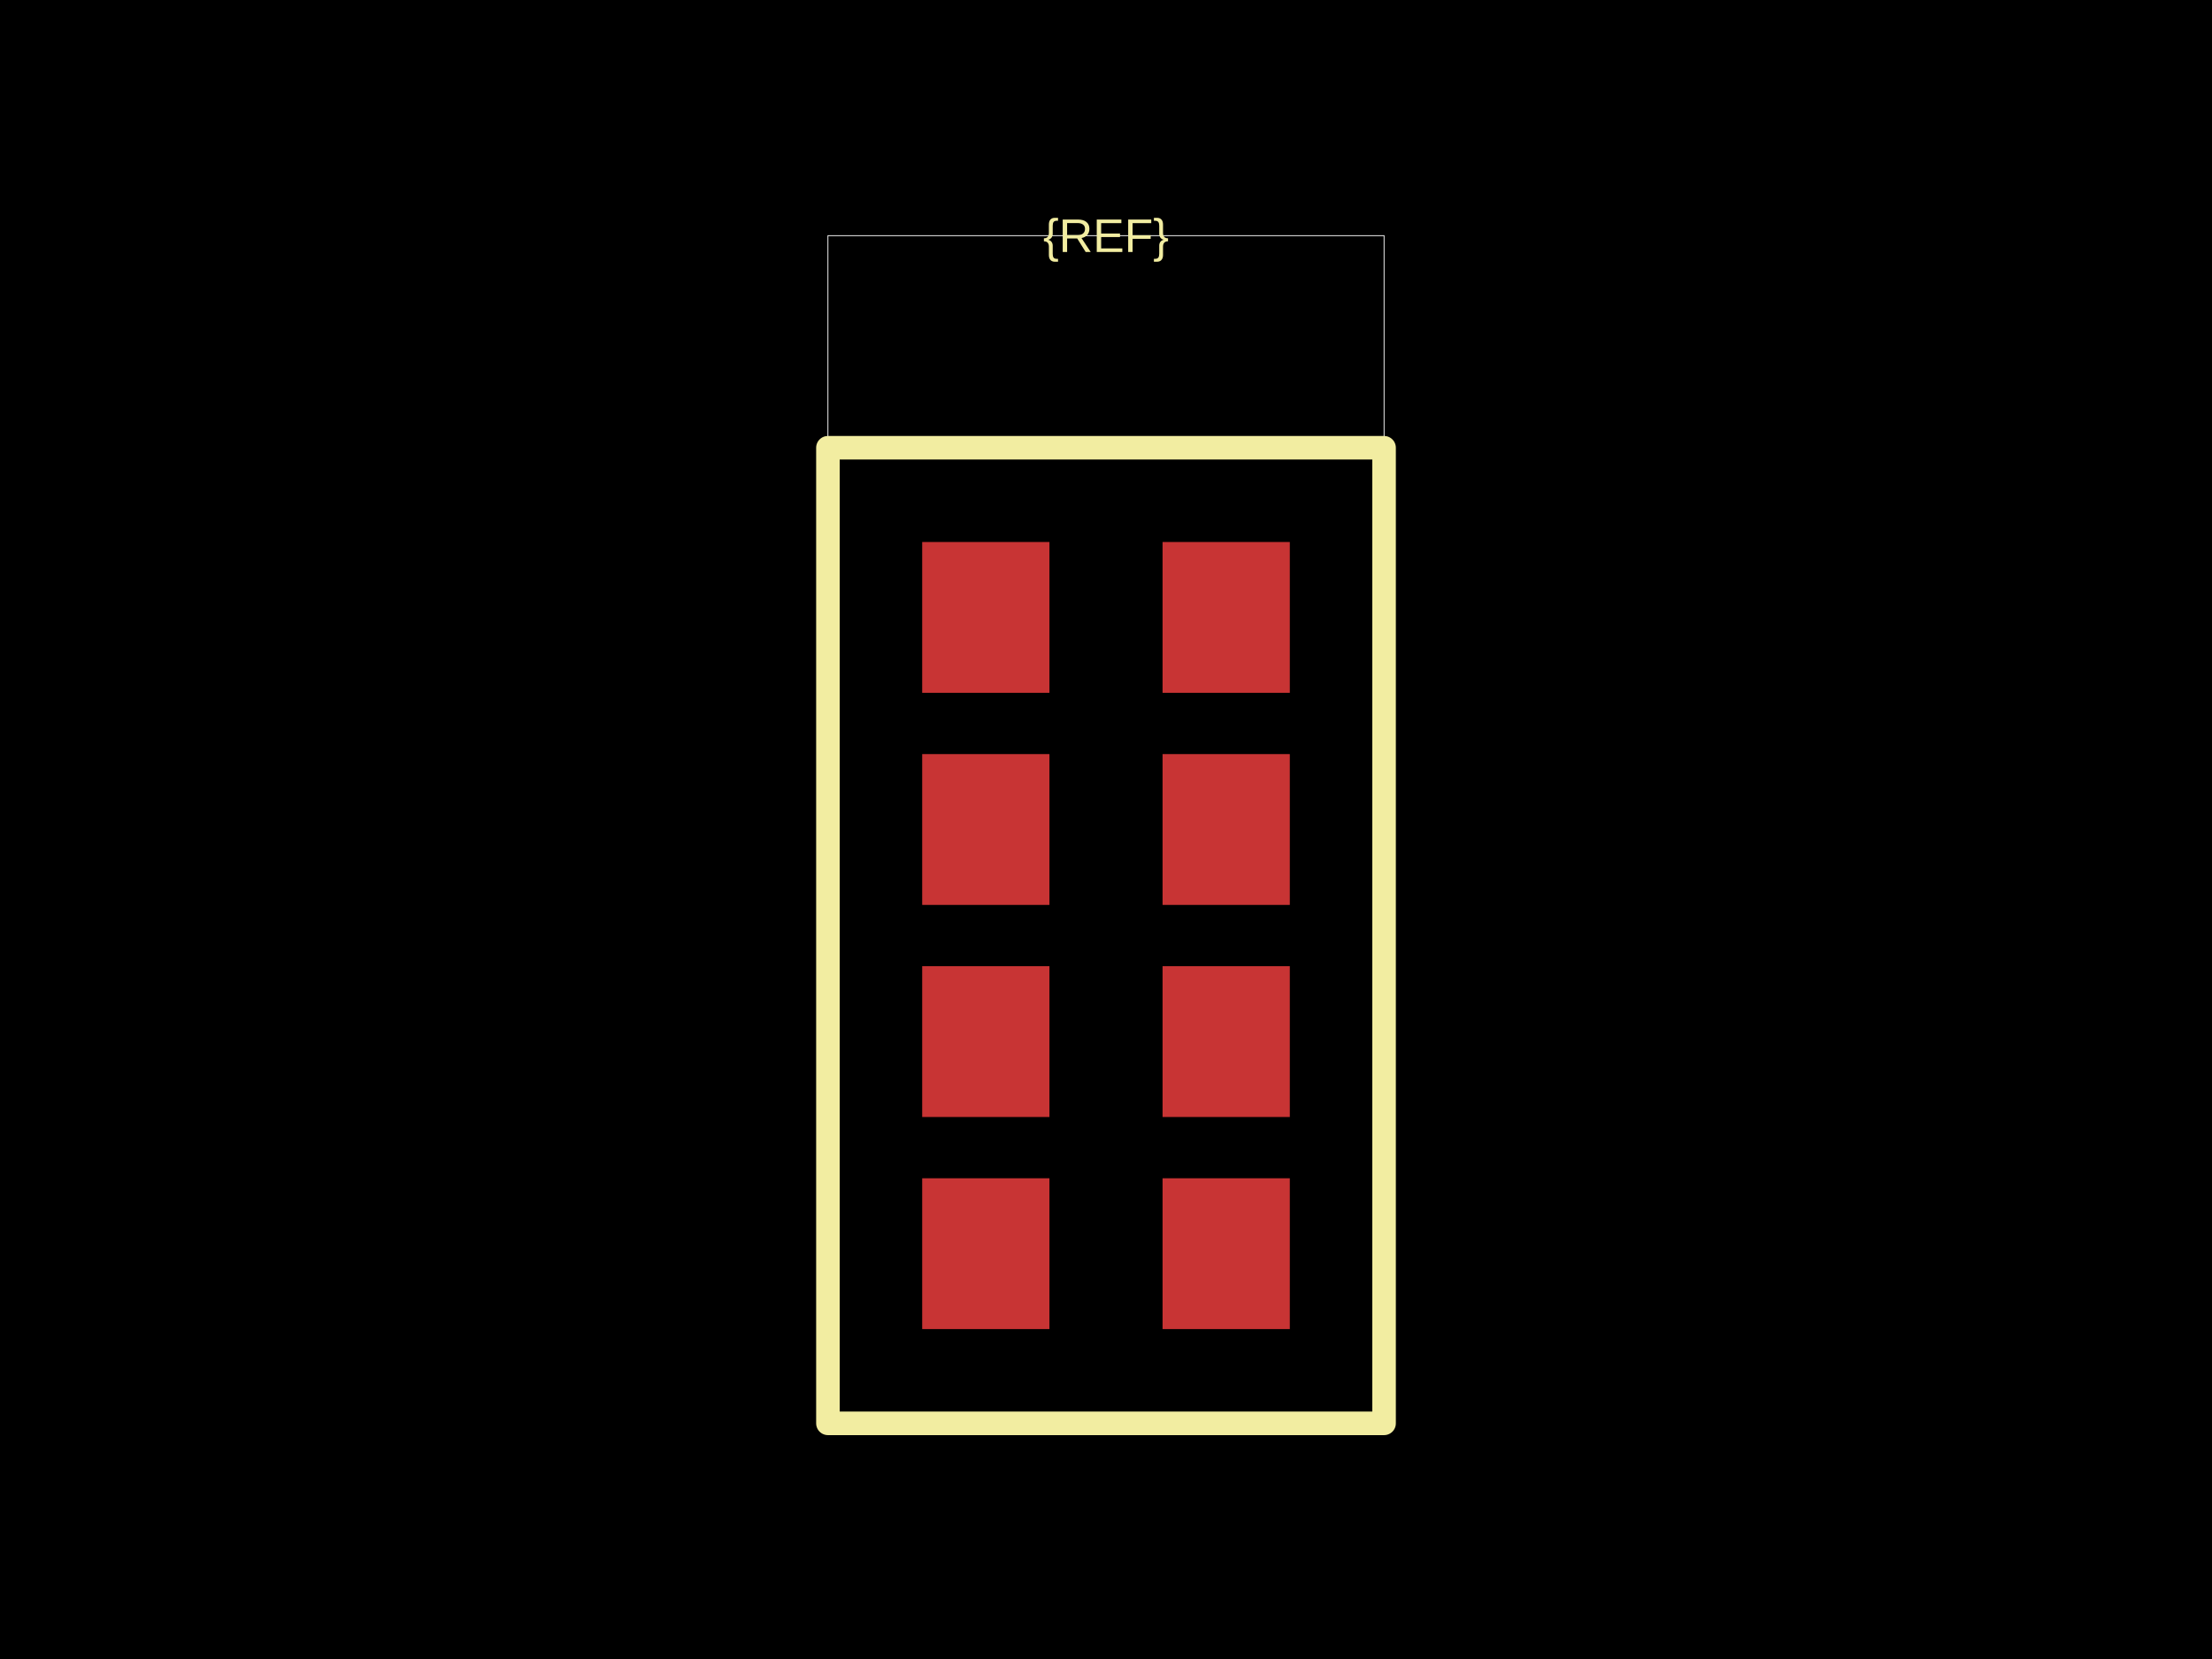
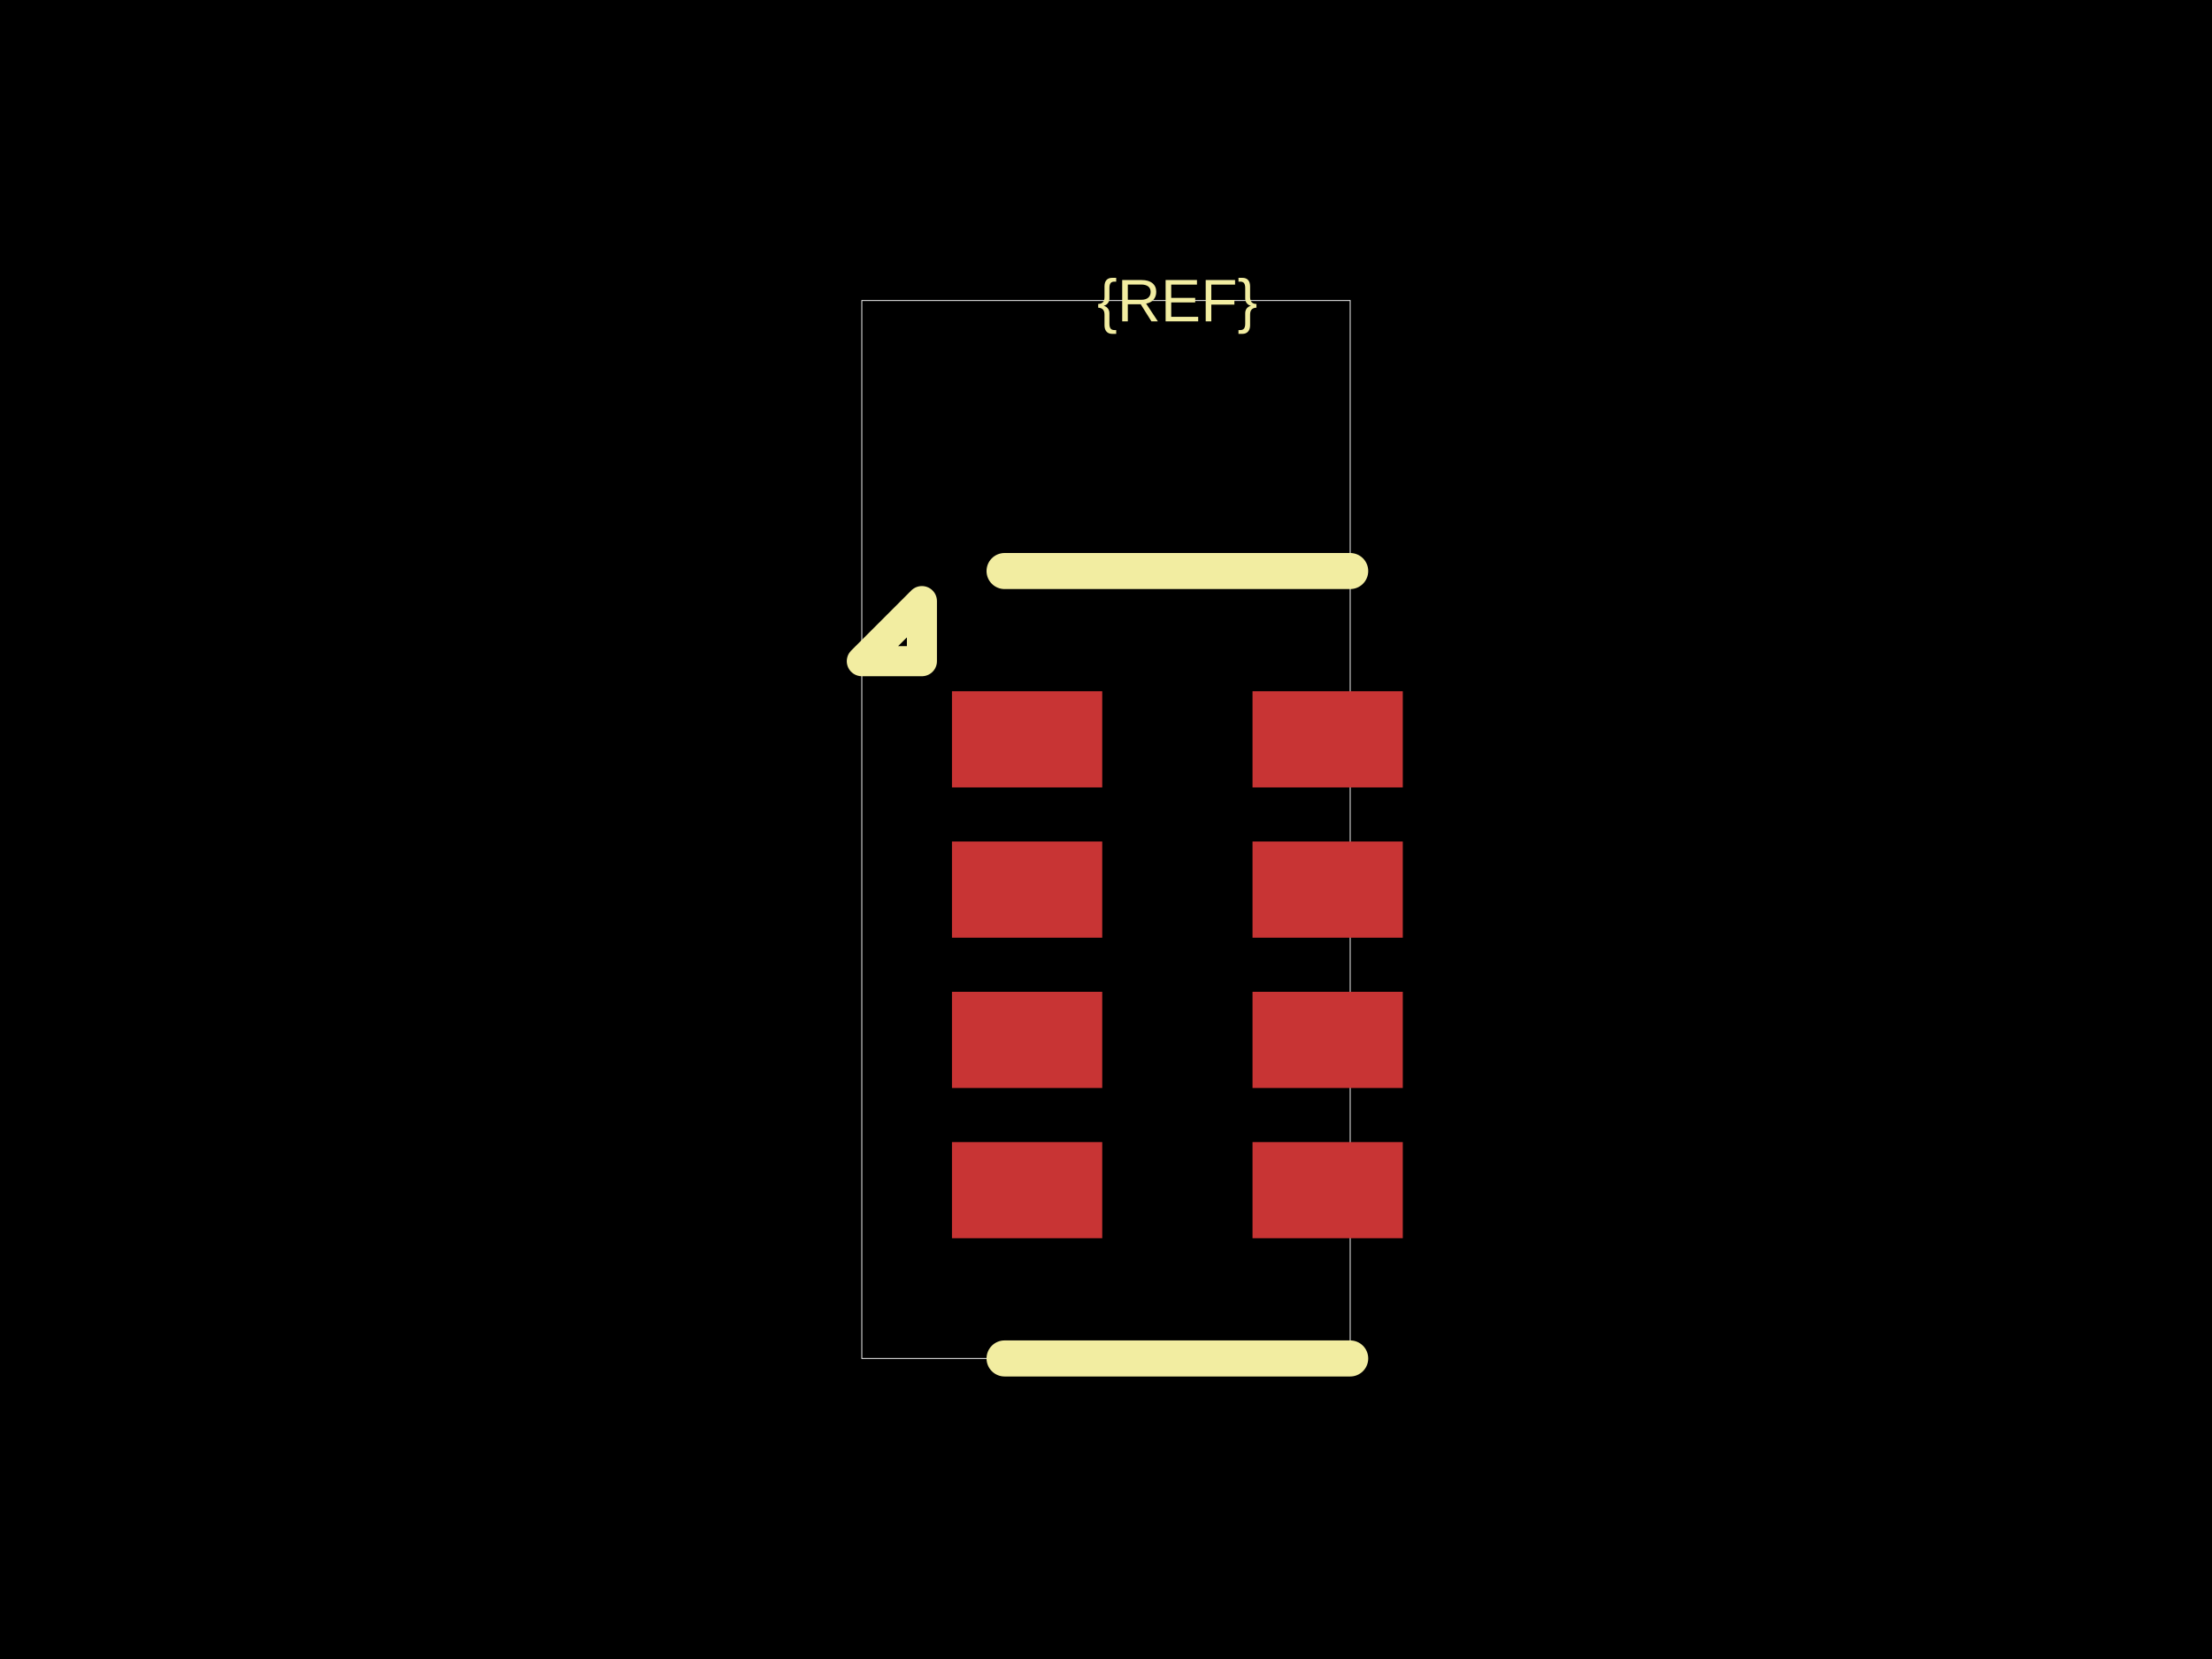
<svg xmlns="http://www.w3.org/2000/svg" width="800" height="600">
  <style />
  <rect class="boundary" x="0" y="0" fill="#000" width="800" height="600" />
-   <rect class="pcb-boundary" fill="none" stroke="#fff" stroke-width="0.3" x="299.432" y="85.227" width="201.136" height="429.545" />
-   <rect class="pcb-pad" fill="rgb(200, 52, 52)" x="333.523" y="196.023" width="46.023" height="54.545" data-layer="top" />
-   <rect class="pcb-pad" fill="rgb(200, 52, 52)" x="333.523" y="272.727" width="46.023" height="54.545" data-layer="top" />
-   <rect class="pcb-pad" fill="rgb(200, 52, 52)" x="333.523" y="349.432" width="46.023" height="54.545" data-layer="top" />
-   <rect class="pcb-pad" fill="rgb(200, 52, 52)" x="333.523" y="426.136" width="46.023" height="54.545" data-layer="top" />
-   <rect class="pcb-pad" fill="rgb(200, 52, 52)" x="420.455" y="426.136" width="46.023" height="54.545" data-layer="top" />
-   <rect class="pcb-pad" fill="rgb(200, 52, 52)" x="420.455" y="349.432" width="46.023" height="54.545" data-layer="top" />
-   <rect class="pcb-pad" fill="rgb(200, 52, 52)" x="420.455" y="272.727" width="46.023" height="54.545" data-layer="top" />
-   <rect class="pcb-pad" fill="rgb(200, 52, 52)" x="420.455" y="196.023" width="46.023" height="54.545" data-layer="top" />
-   <path class="pcb-silkscreen pcb-silkscreen-top" d="M 500.568 161.932 L 299.432 161.932 L 299.432 514.773 L 500.568 514.773 L 500.568 161.932 Z" fill="none" stroke="#f2eda1" stroke-width="8.523" stroke-linecap="round" stroke-linejoin="round" data-pcb-component-id="" data-pcb-silkscreen-path-id="" />
-   <text x="0" y="0" dx="0" dy="0" fill="#f2eda1" font-family="Arial, sans-serif" font-size="17.045" text-anchor="middle" dominant-baseline="central" transform="matrix(1,0,0,1,400,85.22727)" class="pcb-silkscreen-text pcb-silkscreen-top" data-pcb-silkscreen-text-id="pcb_component_1" stroke="none">{REF}</text>
+   <rect class="pcb-boundary" fill="none" stroke="#fff" stroke-width="0.3" x="311.685" y="108.696" width="176.63" height="382.609" />
+   <rect class="pcb-pad" fill="rgb(200, 52, 52)" x="344.293" y="250" width="54.348" height="34.783" data-layer="top" />
+   <rect class="pcb-pad" fill="rgb(200, 52, 52)" x="344.293" y="304.348" width="54.348" height="34.783" data-layer="top" />
+   <rect class="pcb-pad" fill="rgb(200, 52, 52)" x="344.293" y="358.696" width="54.348" height="34.783" data-layer="top" />
+   <rect class="pcb-pad" fill="rgb(200, 52, 52)" x="344.293" y="413.043" width="54.348" height="34.783" data-layer="top" />
+   <rect class="pcb-pad" fill="rgb(200, 52, 52)" x="452.989" y="413.043" width="54.348" height="34.783" data-layer="top" />
+   <rect class="pcb-pad" fill="rgb(200, 52, 52)" x="452.989" y="358.696" width="54.348" height="34.783" data-layer="top" />
+   <rect class="pcb-pad" fill="rgb(200, 52, 52)" x="452.989" y="304.348" width="54.348" height="34.783" data-layer="top" />
+   <rect class="pcb-pad" fill="rgb(200, 52, 52)" x="452.989" y="250" width="54.348" height="34.783" data-layer="top" />
+   <path class="pcb-silkscreen pcb-silkscreen-top" d="M 488.315 206.522 L 363.315 206.522" fill="none" stroke="#f2eda1" stroke-width="13.043" stroke-linecap="round" stroke-linejoin="round" data-pcb-component-id="" data-pcb-silkscreen-path-id="silkscreen_top" />
+   <path class="pcb-silkscreen pcb-silkscreen-top" d="M 488.315 491.304 L 363.315 491.304" fill="none" stroke="#f2eda1" stroke-width="13.043" stroke-linecap="round" stroke-linejoin="round" data-pcb-component-id="" data-pcb-silkscreen-path-id="silkscreen_bottom" />
+   <path class="pcb-silkscreen pcb-silkscreen-top" d="M 333.424 239.13 L 311.685 239.13 L 333.424 217.391 L 333.424 239.13 Z" fill="none" stroke="#f2eda1" stroke-width="10.87" stroke-linecap="round" stroke-linejoin="round" data-pcb-component-id="" data-pcb-silkscreen-path-id="pin1_marker" />
+   <text x="0" y="0" dx="0" dy="0" fill="#f2eda1" font-family="Arial, sans-serif" font-size="21.739" text-anchor="middle" dominant-baseline="central" transform="matrix(1,0,0,1,425.8152,108.6957)" class="pcb-silkscreen-text pcb-silkscreen-top" data-pcb-silkscreen-text-id="pcb_component_1" stroke="none">{REF}</text>
</svg>
